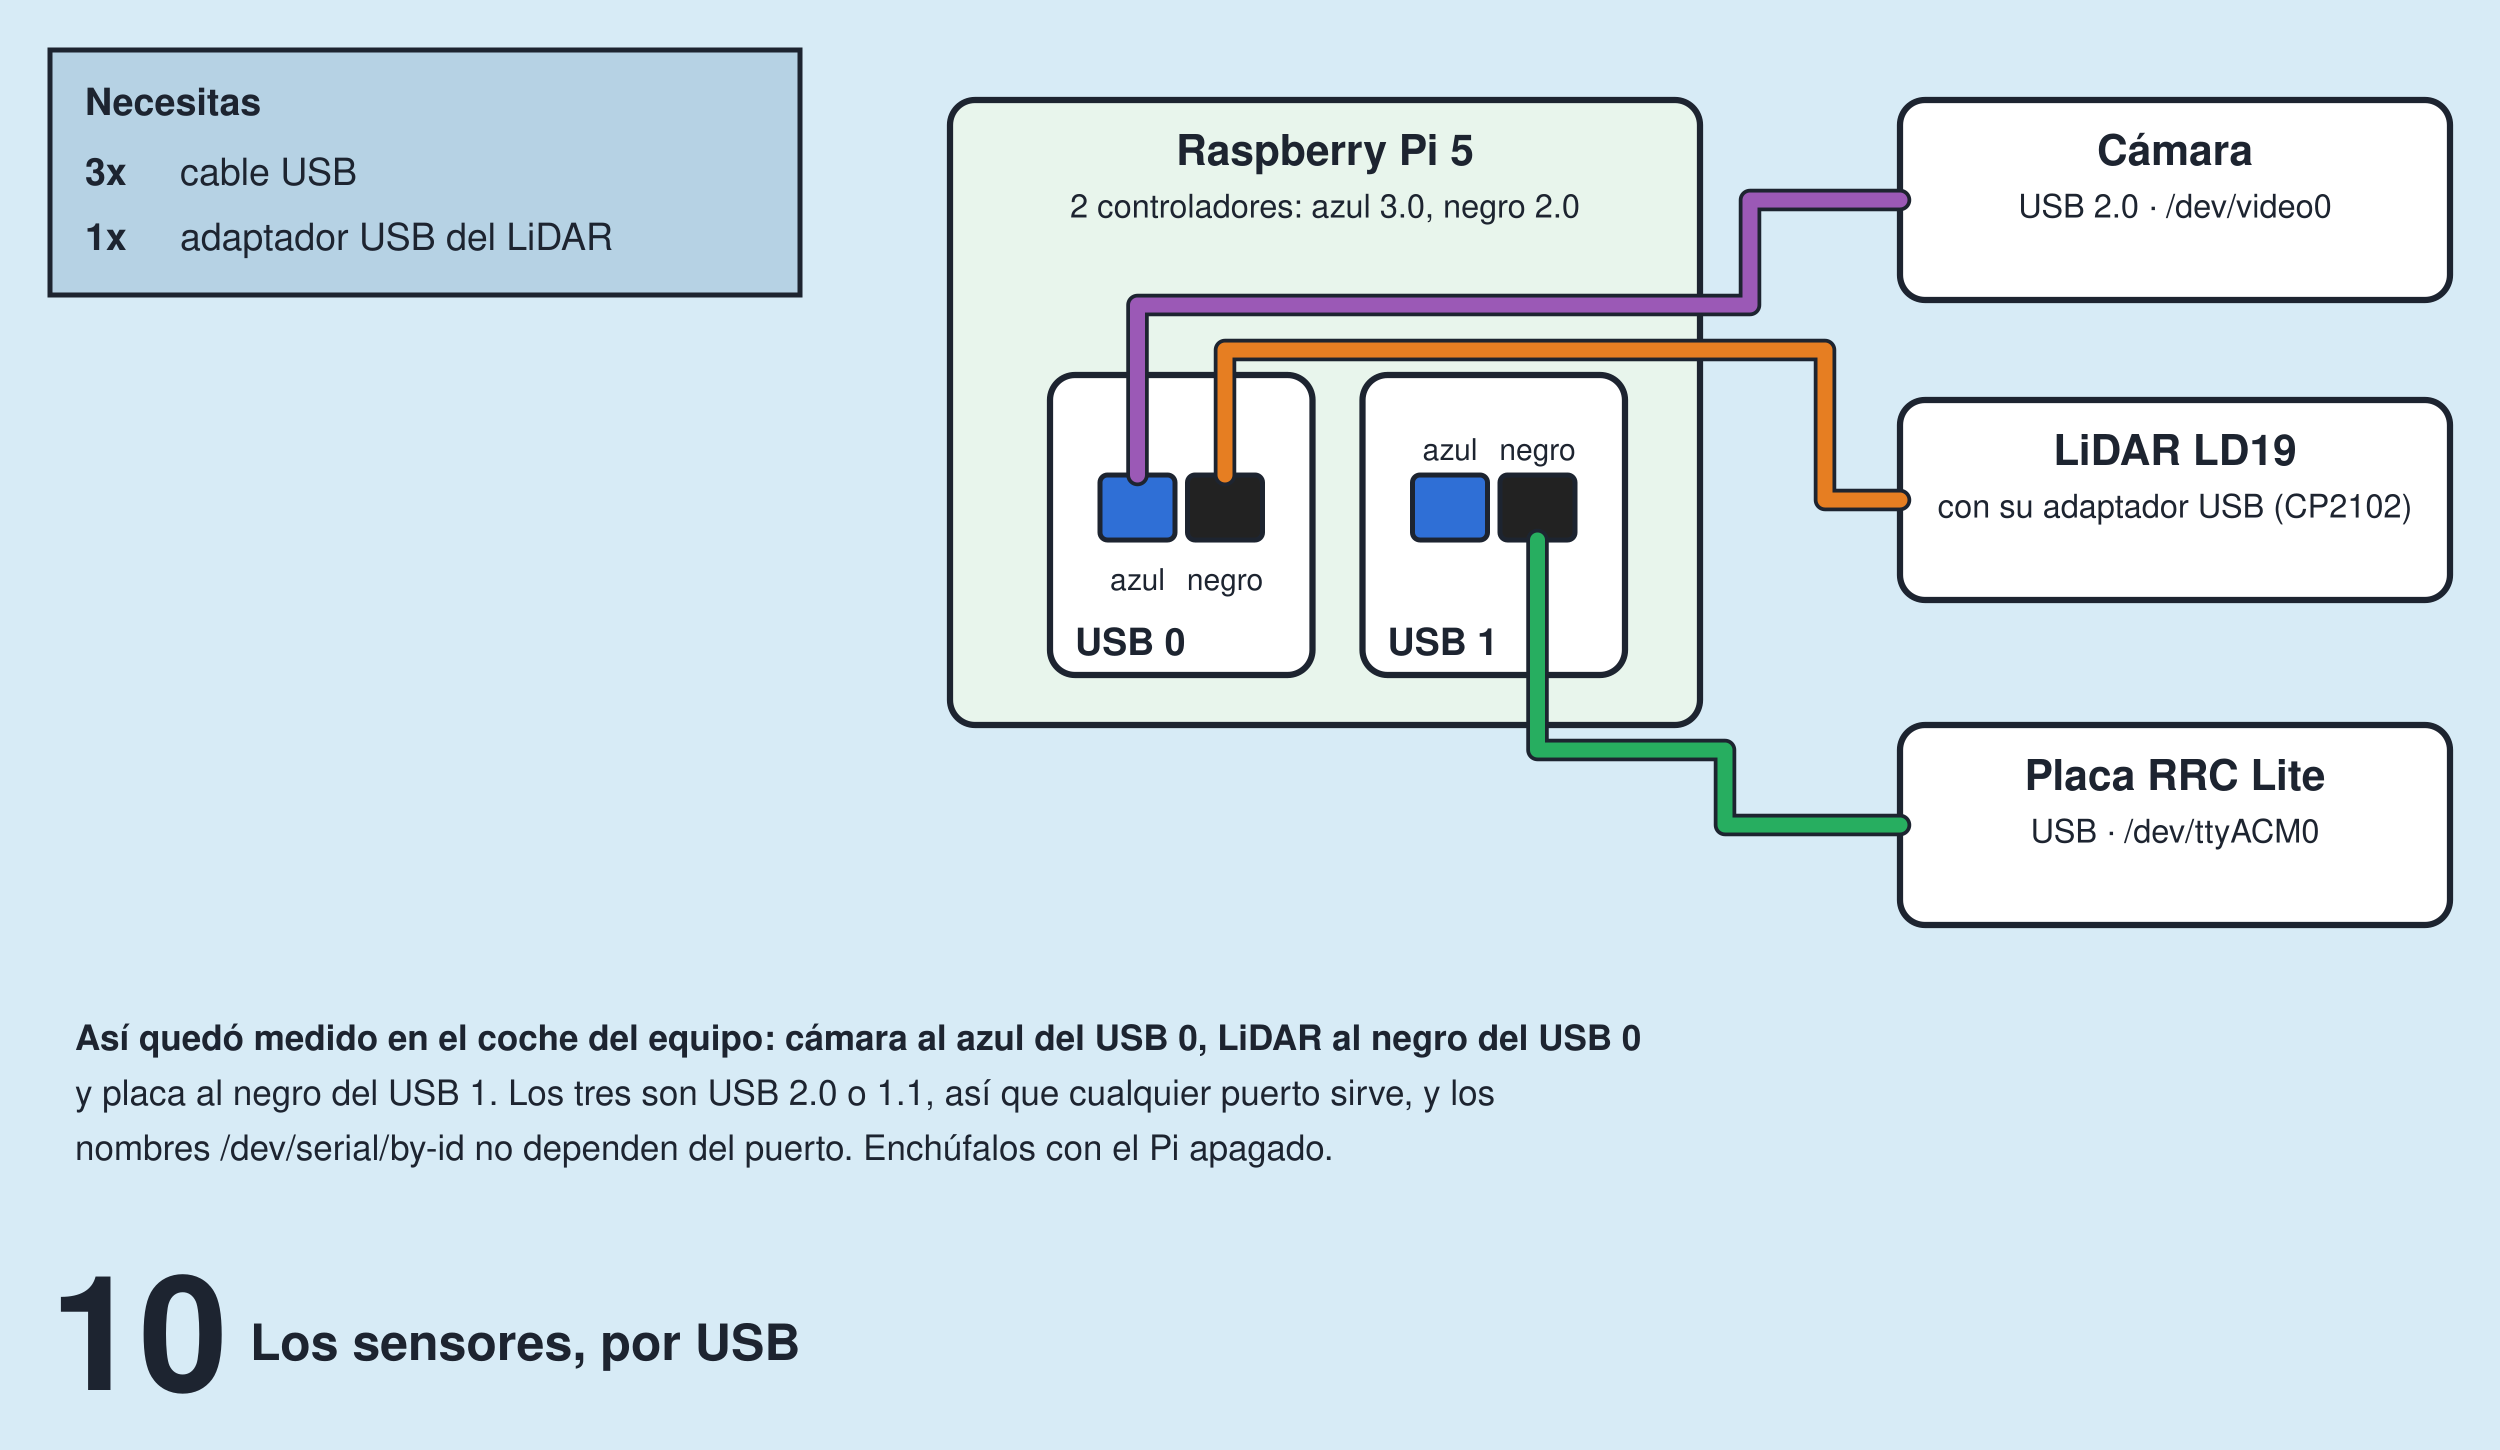
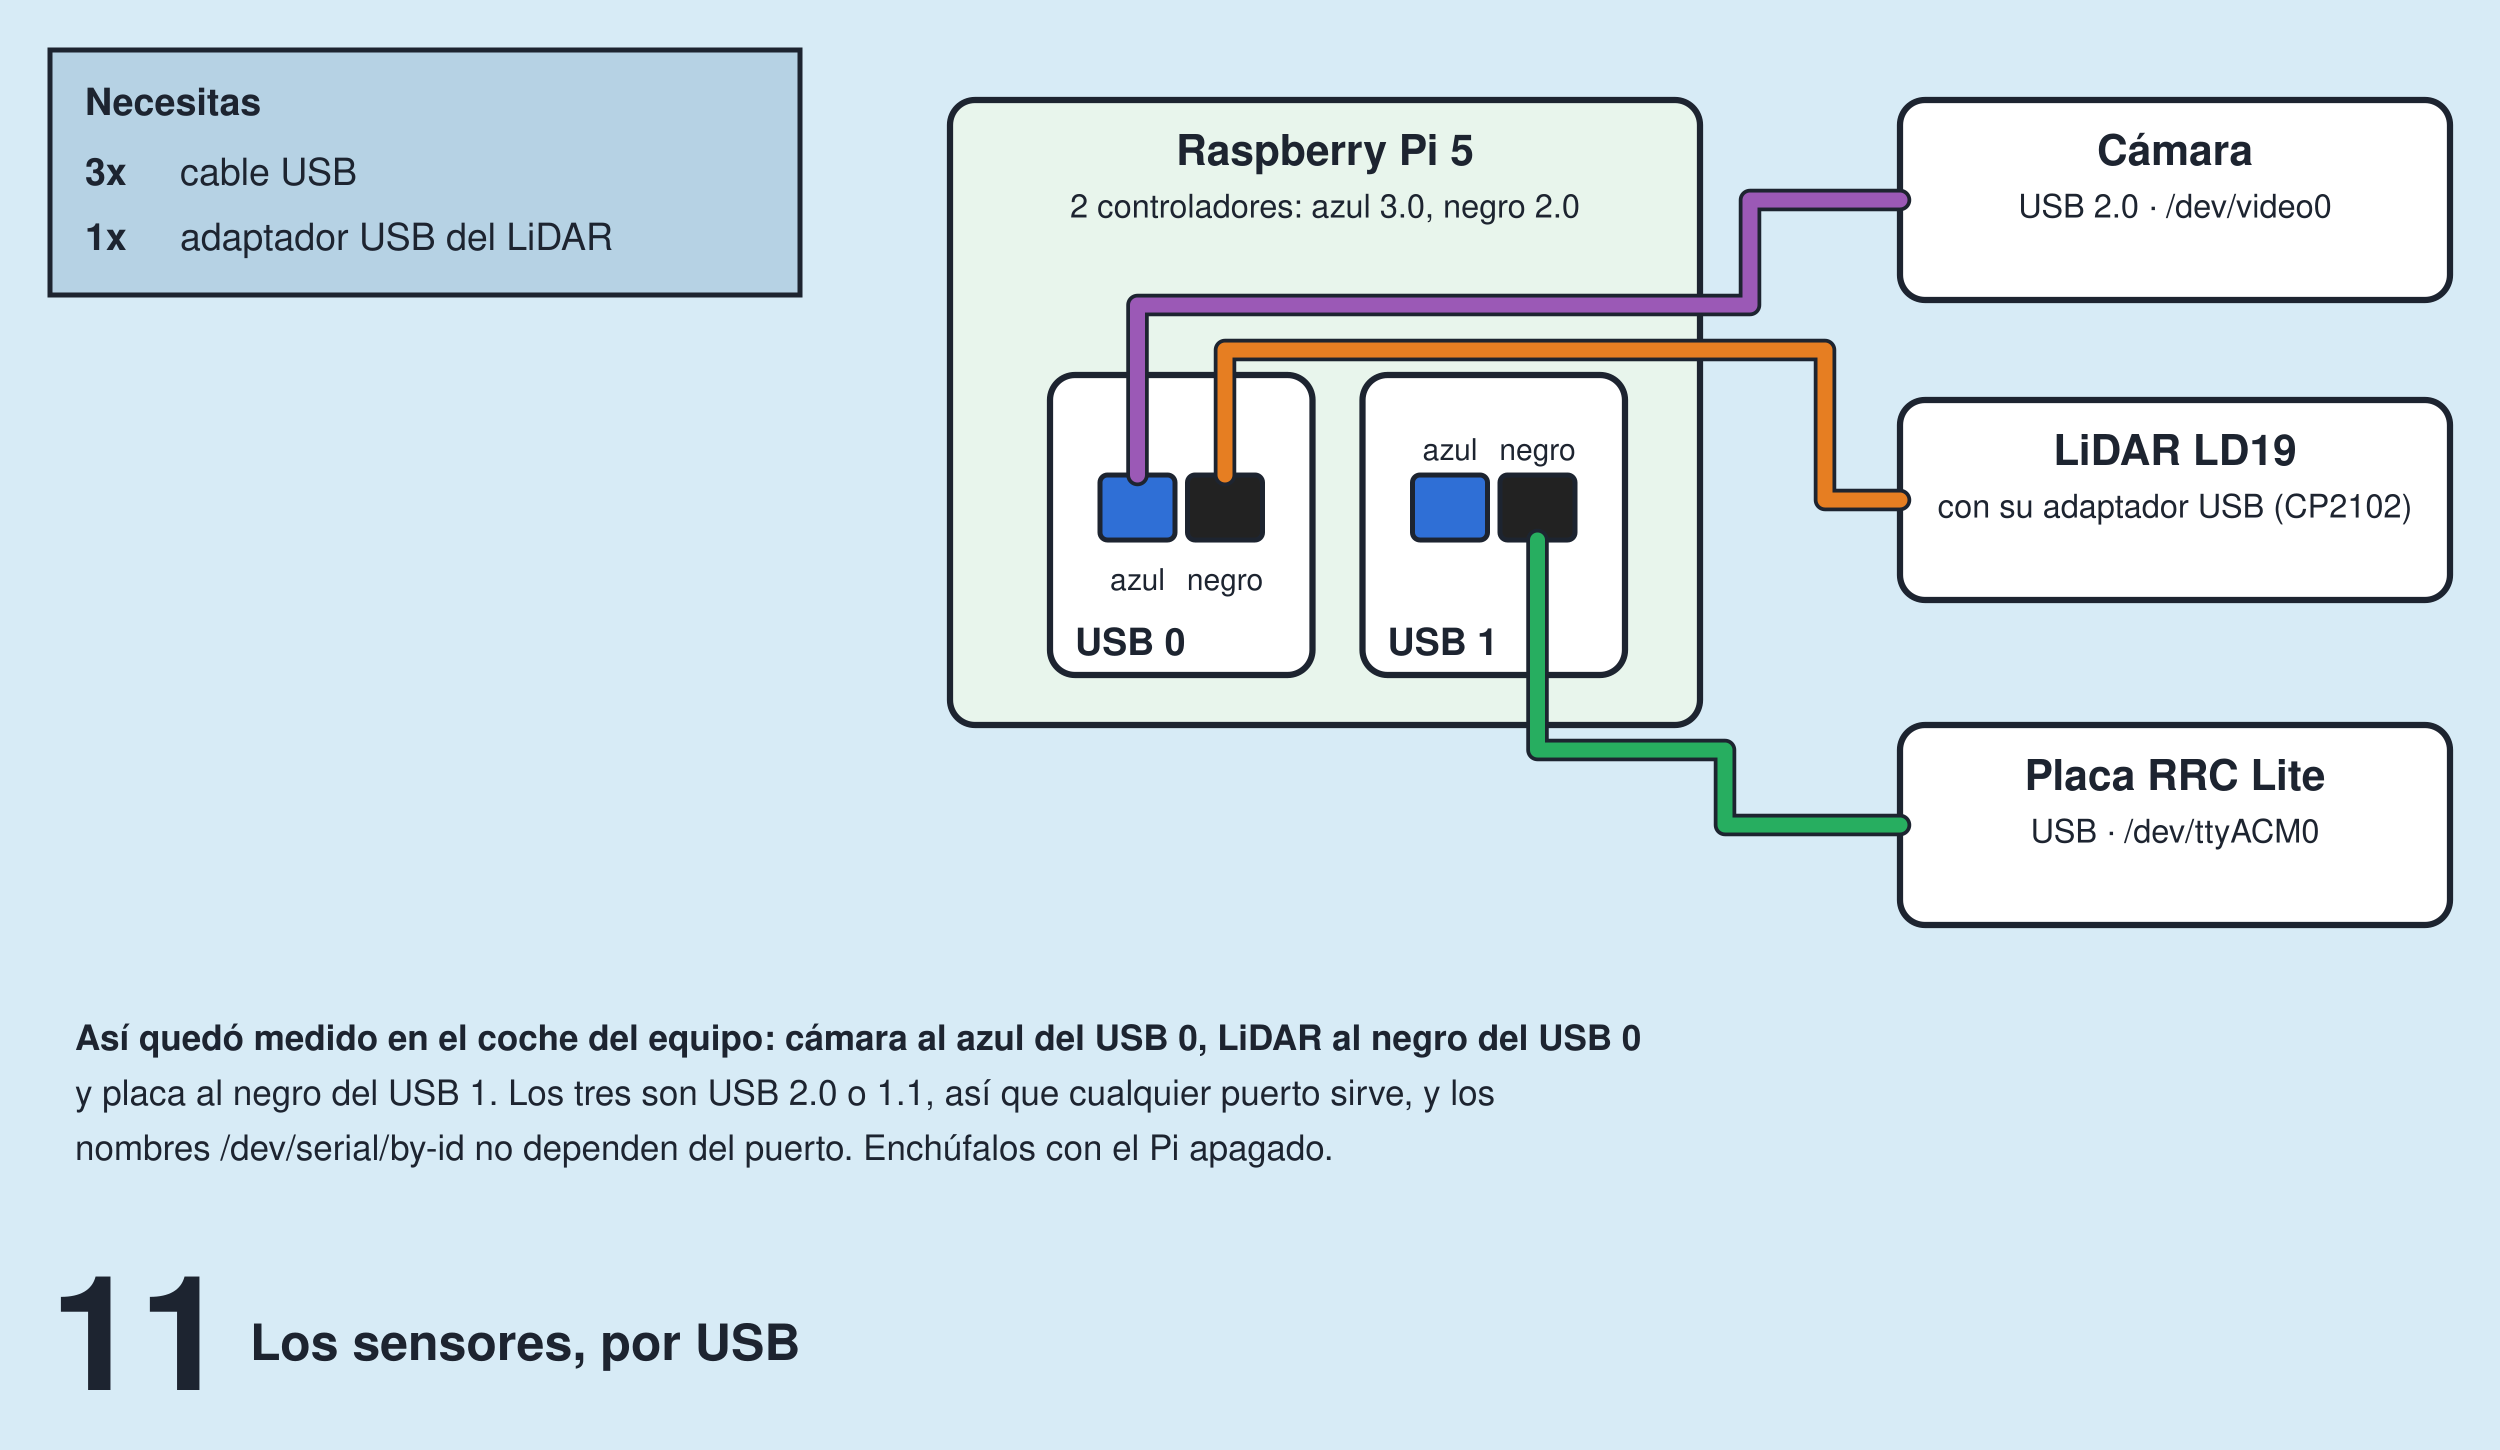
<svg xmlns="http://www.w3.org/2000/svg" viewBox="0 0 1000 580" width="1000" height="580" role="img" aria-label="Los sensores, por USB">
  <rect width="1000" height="580" fill="#d7ebf6" />
-   <text x="20" y="556" font-family="Helvetica, Arial, sans-serif" font-size="64" font-weight="bold" text-anchor="start" fill="#1d2430">10</text>
+   <text x="20" y="556" font-family="Helvetica, Arial, sans-serif" font-size="64" font-weight="bold" text-anchor="start" fill="#1d2430">11</text>
  <text x="100" y="544" font-family="Helvetica, Arial, sans-serif" font-size="20" font-weight="bold" text-anchor="start" fill="#1d2430">Los sensores, por USB</text>
  <rect x="20" y="20" width="300" height="98" fill="#b6d2e4" stroke="#1d2430" stroke-width="2" />
  <text x="34" y="46" font-family="Helvetica, Arial, sans-serif" font-size="15" font-weight="bold" text-anchor="start" fill="#1d2430">Necesitas</text>
  <text x="34" y="74" font-family="Helvetica, Arial, sans-serif" font-size="15" font-weight="bold" text-anchor="start" fill="#1d2430">3x</text>
  <text x="72" y="74" font-family="Helvetica, Arial, sans-serif" font-size="15" font-weight="normal" text-anchor="start" fill="#1d2430">cable USB</text>
  <text x="34" y="100" font-family="Helvetica, Arial, sans-serif" font-size="15" font-weight="bold" text-anchor="start" fill="#1d2430">1x</text>
  <text x="72" y="100" font-family="Helvetica, Arial, sans-serif" font-size="15" font-weight="normal" text-anchor="start" fill="#1d2430">adaptador USB del LiDAR</text>
  <rect x="380" y="40" width="300" height="250" rx="10" fill="#e8f5ec" stroke="#1d2430" stroke-width="2.5" />
  <text x="530.0" y="66" font-family="Helvetica, Arial, sans-serif" font-size="17" font-weight="bold" text-anchor="middle" fill="#1d2430">Raspberry Pi 5</text>
  <text x="530.0" y="87" font-family="Helvetica, Arial, sans-serif" font-size="13" font-weight="normal" text-anchor="middle" fill="#1d2430">2 controladores: azul 3.0, negro 2.0</text>
  <rect x="420" y="150" width="105" height="120" rx="10" fill="#ffffff" stroke="#1d2430" stroke-width="2.5" />
  <rect x="545" y="150" width="105" height="120" rx="10" fill="#ffffff" stroke="#1d2430" stroke-width="2.5" />
  <text x="430" y="262" font-family="Helvetica, Arial, sans-serif" font-size="15" font-weight="bold" text-anchor="start" fill="#1d2430">USB 0</text>
  <text x="555" y="262" font-family="Helvetica, Arial, sans-serif" font-size="15" font-weight="bold" text-anchor="start" fill="#1d2430">USB 1</text>
  <rect x="440" y="190" width="30" height="26" rx="3" fill="#2f6fd6" stroke="#1d2430" stroke-width="2" />
  <rect x="475" y="190" width="30" height="26" rx="3" fill="#222" stroke="#1d2430" stroke-width="2" />
  <rect x="565" y="190" width="30" height="26" rx="3" fill="#2f6fd6" stroke="#1d2430" stroke-width="2" />
  <rect x="600" y="190" width="30" height="26" rx="3" fill="#222" stroke="#1d2430" stroke-width="2" />
  <text x="455" y="236" font-family="Helvetica, Arial, sans-serif" font-size="12" font-weight="normal" text-anchor="middle" fill="#1d2430">azul</text>
  <text x="490" y="236" font-family="Helvetica, Arial, sans-serif" font-size="12" font-weight="normal" text-anchor="middle" fill="#1d2430">negro</text>
  <text x="580" y="184" font-family="Helvetica, Arial, sans-serif" font-size="12" font-weight="normal" text-anchor="middle" fill="#1d2430">azul</text>
  <text x="615" y="184" font-family="Helvetica, Arial, sans-serif" font-size="12" font-weight="normal" text-anchor="middle" fill="#1d2430">negro</text>
  <rect x="760" y="40" width="220" height="80" rx="10" fill="#ffffff" stroke="#1d2430" stroke-width="2.5" />
  <text x="870.0" y="66" font-family="Helvetica, Arial, sans-serif" font-size="17" font-weight="bold" text-anchor="middle" fill="#1d2430">Cámara</text>
  <text x="870.0" y="87" font-family="Helvetica, Arial, sans-serif" font-size="13" font-weight="normal" text-anchor="middle" fill="#1d2430">USB 2.0 · /dev/video0</text>
  <rect x="760" y="160" width="220" height="80" rx="10" fill="#ffffff" stroke="#1d2430" stroke-width="2.5" />
  <text x="870.0" y="186" font-family="Helvetica, Arial, sans-serif" font-size="17" font-weight="bold" text-anchor="middle" fill="#1d2430">LiDAR LD19</text>
  <text x="870.0" y="207" font-family="Helvetica, Arial, sans-serif" font-size="13" font-weight="normal" text-anchor="middle" fill="#1d2430">con su adaptador USB (CP2102)</text>
  <rect x="760" y="290" width="220" height="80" rx="10" fill="#ffffff" stroke="#1d2430" stroke-width="2.5" />
  <text x="870.0" y="316" font-family="Helvetica, Arial, sans-serif" font-size="17" font-weight="bold" text-anchor="middle" fill="#1d2430">Placa RRC Lite</text>
  <text x="870.0" y="337" font-family="Helvetica, Arial, sans-serif" font-size="13" font-weight="normal" text-anchor="middle" fill="#1d2430">USB · /dev/ttyACM0</text>
  <path d="M 760 80 L 700 80 L 700 122 L 455 122 L 455 190" fill="none" stroke="#1d2430" stroke-width="9" stroke-linejoin="round" stroke-linecap="round" />
  <path d="M 760 80 L 700 80 L 700 122 L 455 122 L 455 190" fill="none" stroke="#9b59b6" stroke-width="6" stroke-linejoin="round" stroke-linecap="round" />
  <path d="M 760 200 L 730 200 L 730 140 L 490 140 L 490 190" fill="none" stroke="#1d2430" stroke-width="9" stroke-linejoin="round" stroke-linecap="round" />
  <path d="M 760 200 L 730 200 L 730 140 L 490 140 L 490 190" fill="none" stroke="#e67e22" stroke-width="6" stroke-linejoin="round" stroke-linecap="round" />
  <path d="M 760 330 L 690 330 L 690 300 L 615 300 L 615 216" fill="none" stroke="#1d2430" stroke-width="9" stroke-linejoin="round" stroke-linecap="round" />
  <path d="M 760 330 L 690 330 L 690 300 L 615 300 L 615 216" fill="none" stroke="#27ae60" stroke-width="6" stroke-linejoin="round" stroke-linecap="round" />
  <text x="30" y="420" font-family="Helvetica, Arial, sans-serif" font-size="14" font-weight="bold" text-anchor="start" fill="#1d2430">Así quedó medido en el coche del equipo: cámara al azul del USB 0, LiDAR al negro del USB 0</text>
  <text x="30" y="442" font-family="Helvetica, Arial, sans-serif" font-size="14" font-weight="normal" text-anchor="start" fill="#1d2430">y placa al negro del USB 1. Los tres son USB 2.0 o 1.1, así que cualquier puerto sirve, y los</text>
  <text x="30" y="464" font-family="Helvetica, Arial, sans-serif" font-size="14" font-weight="normal" text-anchor="start" fill="#1d2430">nombres /dev/serial/by-id no dependen del puerto. Enchúfalos con el Pi apagado.</text>
</svg>
